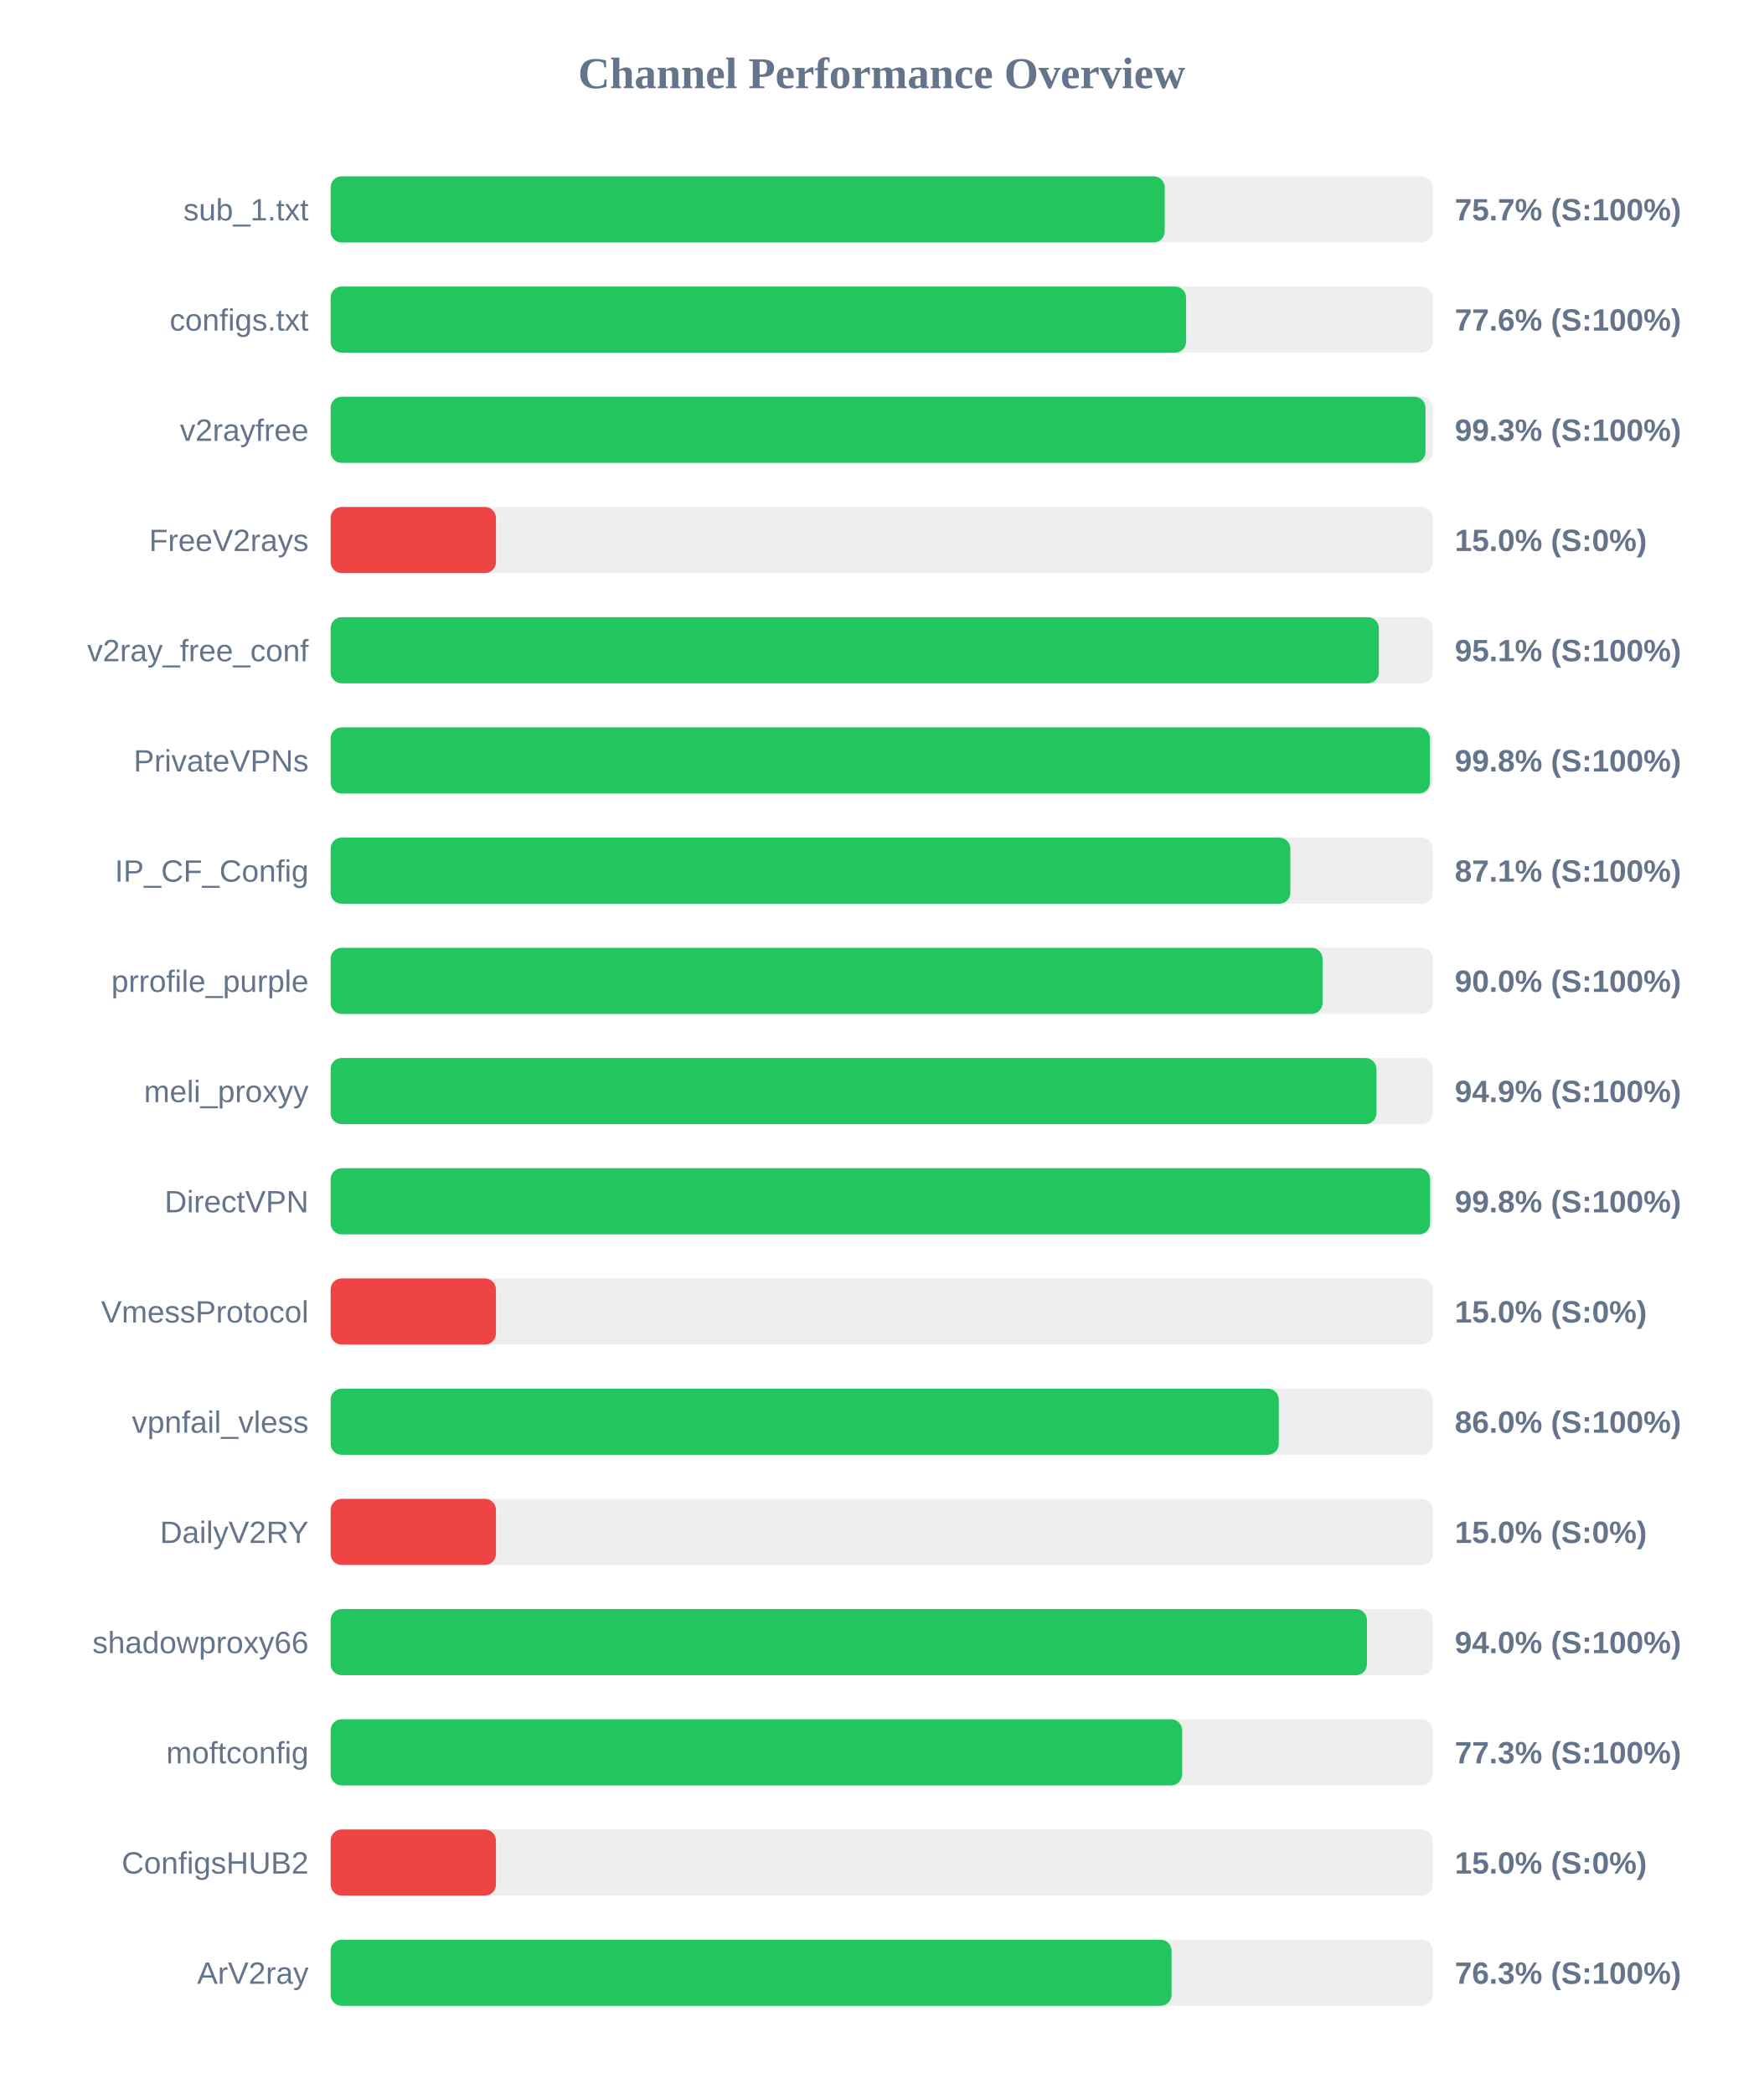
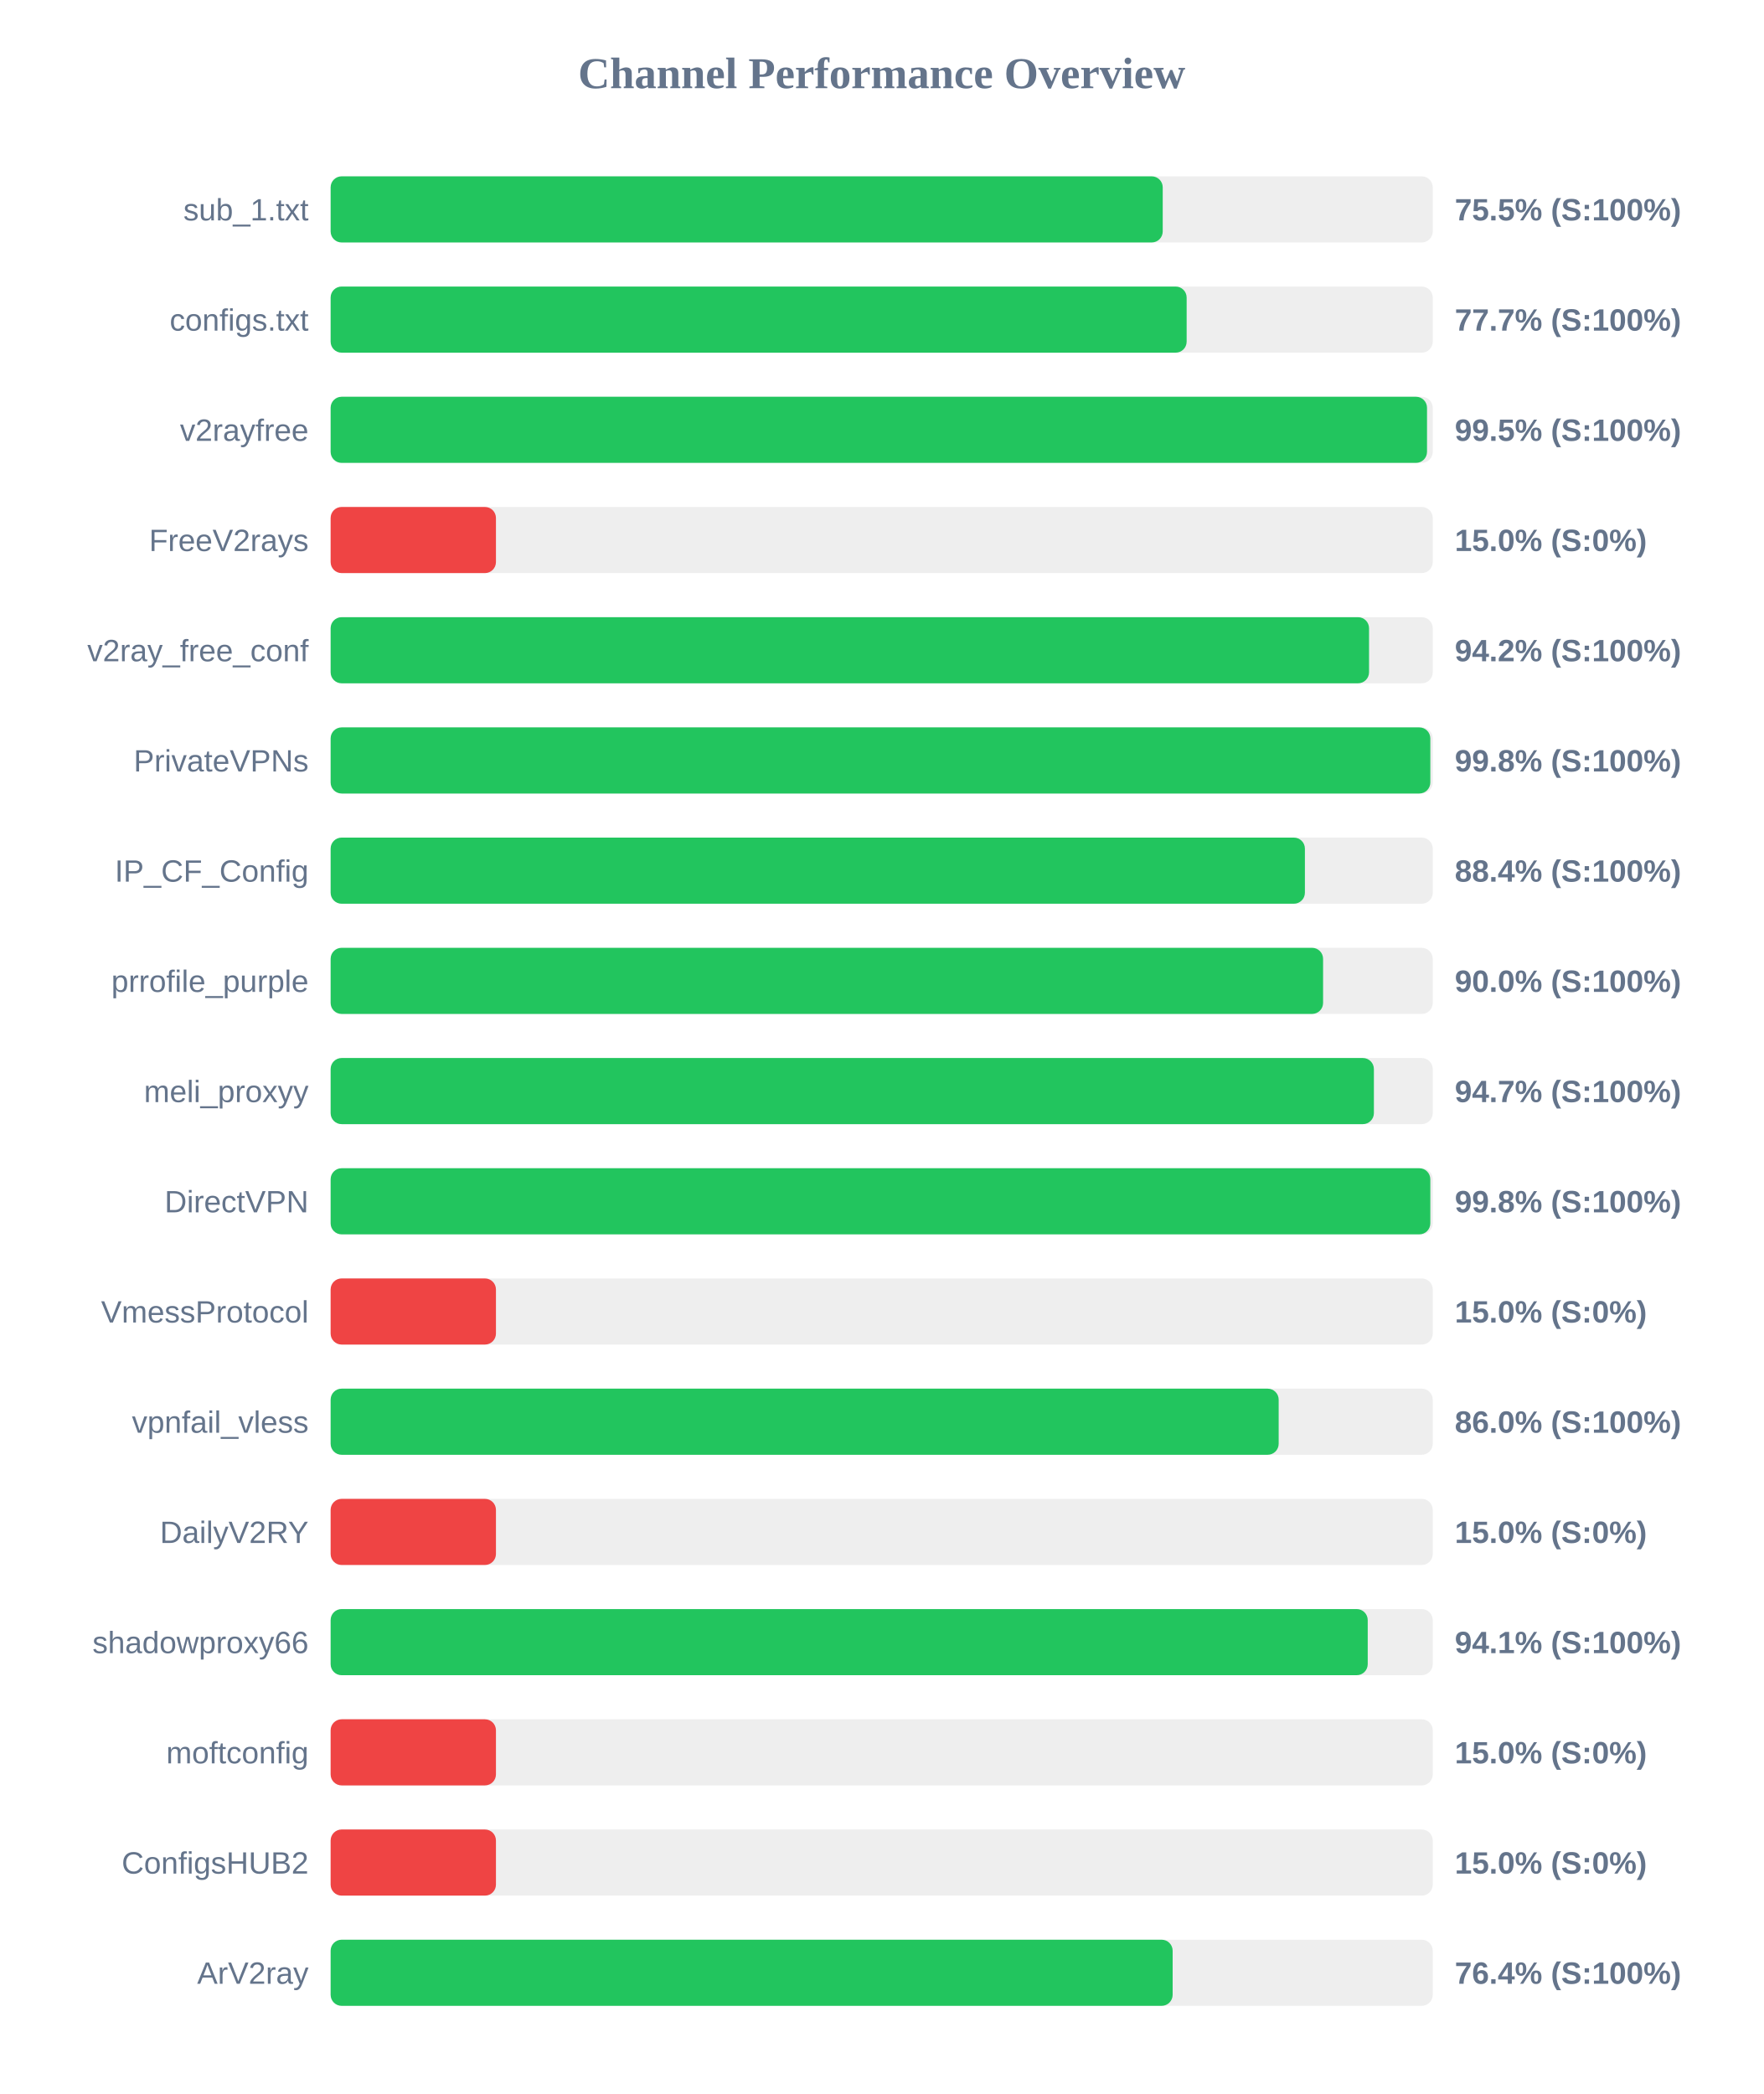
<svg xmlns="http://www.w3.org/2000/svg" width="800" height="950" version="1.1">
  <style>
        .row { font: 14px Arial; fill: #64748b; }
        .score { font: bold 14px Arial; fill: #64748b; }
    </style>
  <text x="400" y="40" text-anchor="middle" font-size="20px" font-weight="bold" fill="#64748b">Channel Performance Overview</text>
  <rect x="150" y="80" width="500" height="30" fill="#eee" rx="5" />
-   <rect x="150" y="80" width="378.4" height="30" fill="#22c55e" rx="5" />
+   <rect x="150" y="80" width="377.5" height="30" fill="#22c55e" rx="5" />
  <text x="140" y="100" text-anchor="end" class="row">sub_1.txt</text>
-   <text x="660" y="100" text-anchor="start" class="score">75.7% (S:100%)</text>
+   <text x="660" y="100" text-anchor="start" class="score">75.5% (S:100%)</text>
  <rect x="150" y="130" width="500" height="30" fill="#eee" rx="5" />
-   <rect x="150" y="130" width="388.1" height="30" fill="#22c55e" rx="5" />
+   <rect x="150" y="130" width="388.35" height="30" fill="#22c55e" rx="5" />
  <text x="140" y="150" text-anchor="end" class="row">configs.txt</text>
-   <text x="660" y="150" text-anchor="start" class="score">77.6% (S:100%)</text>
+   <text x="660" y="150" text-anchor="start" class="score">77.7% (S:100%)</text>
  <rect x="150" y="180" width="500" height="30" fill="#eee" rx="5" />
-   <rect x="150" y="180" width="496.7" height="30" fill="#22c55e" rx="5" />
+   <rect x="150" y="180" width="497.4" height="30" fill="#22c55e" rx="5" />
  <text x="140" y="200" text-anchor="end" class="row">v2rayfree</text>
-   <text x="660" y="200" text-anchor="start" class="score">99.3% (S:100%)</text>
+   <text x="660" y="200" text-anchor="start" class="score">99.5% (S:100%)</text>
  <rect x="150" y="230" width="500" height="30" fill="#eee" rx="5" />
  <rect x="150" y="230" width="75.0" height="30" fill="#ef4444" rx="5" />
  <text x="140" y="250" text-anchor="end" class="row">FreeV2rays</text>
  <text x="660" y="250" text-anchor="start" class="score">15.0% (S:0%)</text>
  <rect x="150" y="280" width="500" height="30" fill="#eee" rx="5" />
-   <rect x="150" y="280" width="475.55" height="30" fill="#22c55e" rx="5" />
+   <rect x="150" y="280" width="471.1" height="30" fill="#22c55e" rx="5" />
  <text x="140" y="300" text-anchor="end" class="row">v2ray_free_conf</text>
-   <text x="660" y="300" text-anchor="start" class="score">95.1% (S:100%)</text>
+   <text x="660" y="300" text-anchor="start" class="score">94.2% (S:100%)</text>
  <rect x="150" y="330" width="500" height="30" fill="#eee" rx="5" />
-   <rect x="150" y="330" width="498.75" height="30" fill="#22c55e" rx="5" />
+   <rect x="150" y="330" width="498.9" height="30" fill="#22c55e" rx="5" />
  <text x="140" y="350" text-anchor="end" class="row">PrivateVPNs</text>
  <text x="660" y="350" text-anchor="start" class="score">99.8% (S:100%)</text>
  <rect x="150" y="380" width="500" height="30" fill="#eee" rx="5" />
-   <rect x="150" y="380" width="435.4" height="30" fill="#22c55e" rx="5" />
+   <rect x="150" y="380" width="442.0" height="30" fill="#22c55e" rx="5" />
  <text x="140" y="400" text-anchor="end" class="row">IP_CF_Config</text>
-   <text x="660" y="400" text-anchor="start" class="score">87.1% (S:100%)</text>
+   <text x="660" y="400" text-anchor="start" class="score">88.4% (S:100%)</text>
  <rect x="150" y="430" width="500" height="30" fill="#eee" rx="5" />
-   <rect x="150" y="430" width="450.0" height="30" fill="#22c55e" rx="5" />
+   <rect x="150" y="430" width="450.25" height="30" fill="#22c55e" rx="5" />
  <text x="140" y="450" text-anchor="end" class="row">prrofile_purple</text>
  <text x="660" y="450" text-anchor="start" class="score">90.0% (S:100%)</text>
  <rect x="150" y="480" width="500" height="30" fill="#eee" rx="5" />
-   <rect x="150" y="480" width="474.45" height="30" fill="#22c55e" rx="5" />
+   <rect x="150" y="480" width="473.3" height="30" fill="#22c55e" rx="5" />
  <text x="140" y="500" text-anchor="end" class="row">meli_proxyy</text>
-   <text x="660" y="500" text-anchor="start" class="score">94.9% (S:100%)</text>
+   <text x="660" y="500" text-anchor="start" class="score">94.7% (S:100%)</text>
  <rect x="150" y="530" width="500" height="30" fill="#eee" rx="5" />
-   <rect x="150" y="530" width="498.8" height="30" fill="#22c55e" rx="5" />
+   <rect x="150" y="530" width="498.9" height="30" fill="#22c55e" rx="5" />
  <text x="140" y="550" text-anchor="end" class="row">DirectVPN</text>
  <text x="660" y="550" text-anchor="start" class="score">99.8% (S:100%)</text>
  <rect x="150" y="580" width="500" height="30" fill="#eee" rx="5" />
  <rect x="150" y="580" width="75.0" height="30" fill="#ef4444" rx="5" />
  <text x="140" y="600" text-anchor="end" class="row">VmessProtocol</text>
  <text x="660" y="600" text-anchor="start" class="score">15.0% (S:0%)</text>
  <rect x="150" y="630" width="500" height="30" fill="#eee" rx="5" />
-   <rect x="150" y="630" width="430.15" height="30" fill="#22c55e" rx="5" />
+   <rect x="150" y="630" width="430.1" height="30" fill="#22c55e" rx="5" />
  <text x="140" y="650" text-anchor="end" class="row">vpnfail_vless</text>
  <text x="660" y="650" text-anchor="start" class="score">86.0% (S:100%)</text>
  <rect x="150" y="680" width="500" height="30" fill="#eee" rx="5" />
  <rect x="150" y="680" width="75.0" height="30" fill="#ef4444" rx="5" />
  <text x="140" y="700" text-anchor="end" class="row">DailyV2RY</text>
  <text x="660" y="700" text-anchor="start" class="score">15.0% (S:0%)</text>
  <rect x="150" y="730" width="500" height="30" fill="#eee" rx="5" />
-   <rect x="150" y="730" width="470.15" height="30" fill="#22c55e" rx="5" />
+   <rect x="150" y="730" width="470.5" height="30" fill="#22c55e" rx="5" />
  <text x="140" y="750" text-anchor="end" class="row">shadowproxy66</text>
-   <text x="660" y="750" text-anchor="start" class="score">94.0% (S:100%)</text>
+   <text x="660" y="750" text-anchor="start" class="score">94.1% (S:100%)</text>
  <rect x="150" y="780" width="500" height="30" fill="#eee" rx="5" />
-   <rect x="150" y="780" width="386.3" height="30" fill="#22c55e" rx="5" />
+   <rect x="150" y="780" width="75.0" height="30" fill="#ef4444" rx="5" />
  <text x="140" y="800" text-anchor="end" class="row">moftconfig</text>
-   <text x="660" y="800" text-anchor="start" class="score">77.3% (S:100%)</text>
+   <text x="660" y="800" text-anchor="start" class="score">15.0% (S:0%)</text>
  <rect x="150" y="830" width="500" height="30" fill="#eee" rx="5" />
  <rect x="150" y="830" width="75.0" height="30" fill="#ef4444" rx="5" />
  <text x="140" y="850" text-anchor="end" class="row">ConfigsHUB2</text>
  <text x="660" y="850" text-anchor="start" class="score">15.0% (S:0%)</text>
  <rect x="150" y="880" width="500" height="30" fill="#eee" rx="5" />
-   <rect x="150" y="880" width="381.5" height="30" fill="#22c55e" rx="5" />
+   <rect x="150" y="880" width="382.0" height="30" fill="#22c55e" rx="5" />
  <text x="140" y="900" text-anchor="end" class="row">ArV2ray</text>
-   <text x="660" y="900" text-anchor="start" class="score">76.3% (S:100%)</text>
+   <text x="660" y="900" text-anchor="start" class="score">76.4% (S:100%)</text>
</svg>
